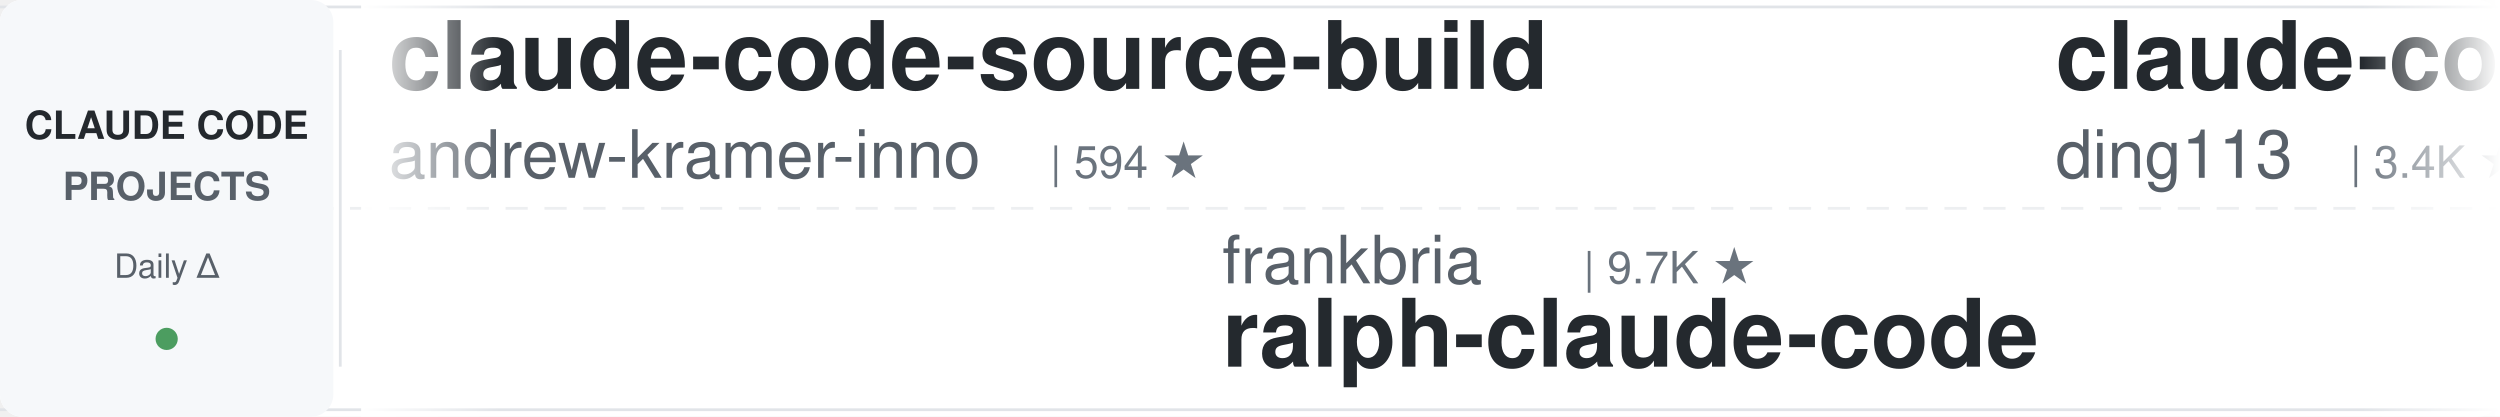
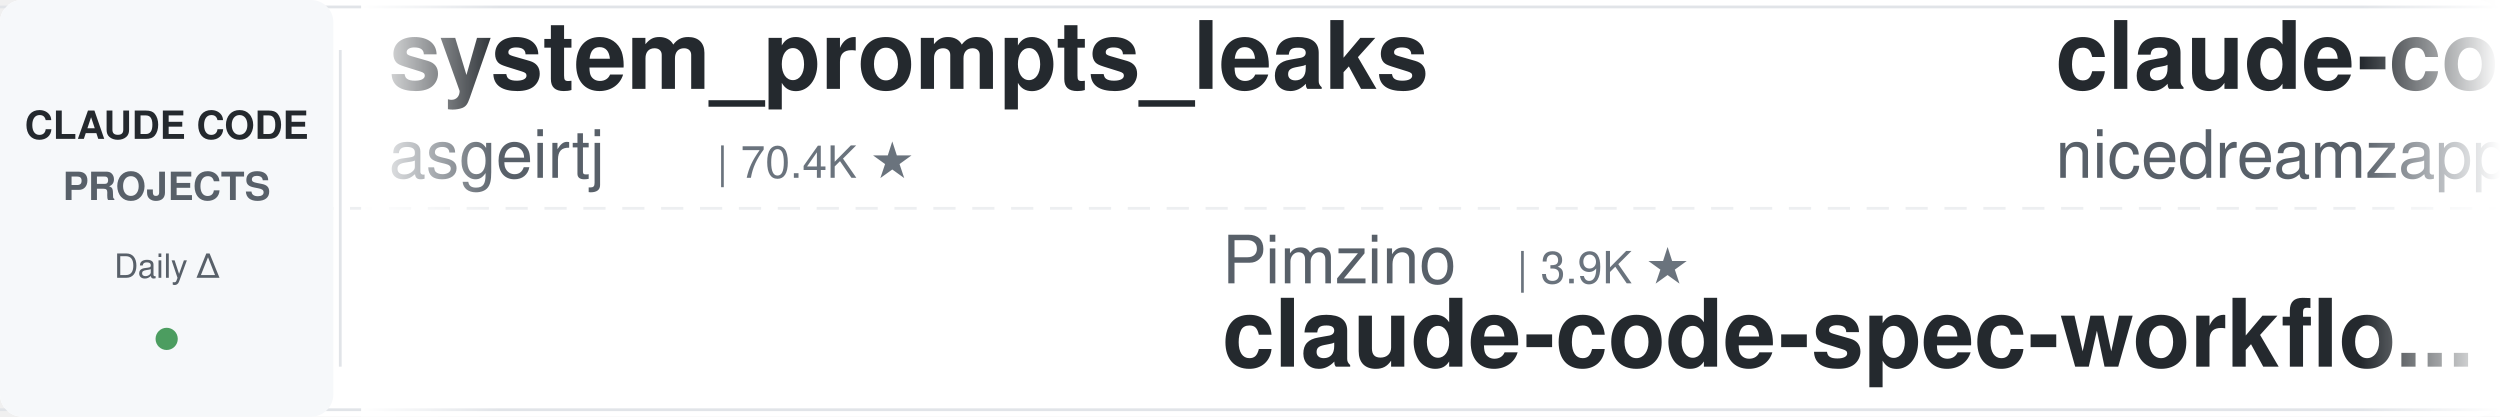
<svg xmlns="http://www.w3.org/2000/svg" width="900" height="150">
  <defs>
    <linearGradient id="leftFade" x1="0%" y1="0%" x2="100%" y2="0%">
      <stop offset="0%" style="stop-color:#ffffff;stop-opacity:1" />
      <stop offset="100%" style="stop-color:#ffffff;stop-opacity:0" />
    </linearGradient>
    <linearGradient id="rightFade" x1="0%" y1="0%" x2="100%" y2="0%">
      <stop offset="0%" style="stop-color:#ffffff;stop-opacity:0" />
      <stop offset="100%" style="stop-color:#ffffff;stop-opacity:1" />
    </linearGradient>
  </defs>
  <rect width="900" height="150" fill="#ffffff" rx="8" />
  <rect x="0" y="2" width="900" height="1" fill="#e1e4e8" />
  <rect x="0" y="147" width="900" height="1" fill="#e1e4e8" />
  <line x1="0" y1="75" x2="900" y2="75" stroke="#e1e4e8" stroke-width="1" stroke-dasharray="8 6" opacity="0.6" />
  <rect x="0" y="0" width="120" height="150" fill="#f6f8fa" rx="8" />
  <text x="60" y="50" font-family="-apple-system, BlinkMacSystemFont, 'Segoe UI', Helvetica, Arial, sans-serif" font-size="14" font-weight="600" fill="#24292e" text-anchor="middle">CLAUDE CODE</text>
  <text x="60" y="72" font-family="-apple-system, BlinkMacSystemFont, 'Segoe UI', Helvetica, Arial, sans-serif" font-size="14" font-weight="600" fill="#586069" text-anchor="middle">PROJECTS</text>
  <text x="60" y="100" font-family="-apple-system, BlinkMacSystemFont, 'Segoe UI', Helvetica, Arial, sans-serif" font-size="12" font-weight="500" fill="#586069" text-anchor="middle">Daily Δ</text>
  <circle cx="60" cy="122" r="4" fill="#22863a" opacity="0.8" />
  <rect x="122" y="18" width="1" height="114" fill="#e1e4e8" />
  <clipPath id="tickerClip">
    <rect x="130" y="0" width="770" height="150" />
  </clipPath>
  <g clip-path="url(#tickerClip)">
    <g id="tickerItems">
      <animateTransform attributeName="transform" attributeType="XML" type="translate" from="0 0" to="-3000 0" dur="54s" repeatCount="indefinite" />
      <g transform="translate(0, 0)">
-         <text x="140" y="32" font-family="-apple-system, BlinkMacSystemFont, 'Segoe UI', Helvetica, Arial, sans-serif" font-size="34" font-weight="600" fill="#24292e">claude-code-source-build</text>
-         <text x="140" y="64" font-family="-apple-system, BlinkMacSystemFont, 'Segoe UI', Helvetica, Arial, sans-serif" font-size="24" font-weight="400" fill="#586069">andrew-kramer-inno</text>
-         <text x="378" y="64" font-family="-apple-system, BlinkMacSystemFont, 'Segoe UI', Helvetica, Arial, sans-serif" font-size="16" font-weight="500" fill="#6a737d">| 594 ★</text>
+         <text x="140" y="32" font-family="-apple-system, BlinkMacSystemFont, 'Segoe UI', Helvetica, Arial, sans-serif" font-size="34" font-weight="600" fill="#24292e">system_prompts_leaks</text>
+         <text x="140" y="64" font-family="-apple-system, BlinkMacSystemFont, 'Segoe UI', Helvetica, Arial, sans-serif" font-size="24" font-weight="400" fill="#586069">asgeirtj</text>
+         <text x="258" y="64" font-family="-apple-system, BlinkMacSystemFont, 'Segoe UI', Helvetica, Arial, sans-serif" font-size="16" font-weight="500" fill="#6a737d">| 70.4K ★</text>
      </g>
      <g transform="translate(300, 0)">
-         <text x="140" y="102" font-family="-apple-system, BlinkMacSystemFont, 'Segoe UI', Helvetica, Arial, sans-serif" font-size="24" font-weight="400" fill="#586069">frankbria</text>
-         <text x="270" y="102" font-family="-apple-system, BlinkMacSystemFont, 'Segoe UI', Helvetica, Arial, sans-serif" font-size="16" font-weight="500" fill="#6a737d">| 9.7K ★</text>
-         <text x="140" y="132" font-family="-apple-system, BlinkMacSystemFont, 'Segoe UI', Helvetica, Arial, sans-serif" font-size="34" font-weight="600" fill="#24292e">ralph-claude-code</text>
+         <text x="140" y="102" font-family="-apple-system, BlinkMacSystemFont, 'Segoe UI', Helvetica, Arial, sans-serif" font-size="24" font-weight="400" fill="#586069">Pimzino</text>
+         <text x="246" y="102" font-family="-apple-system, BlinkMacSystemFont, 'Segoe UI', Helvetica, Arial, sans-serif" font-size="16" font-weight="500" fill="#6a737d">| 3.9K ★</text>
+         <text x="140" y="132" font-family="-apple-system, BlinkMacSystemFont, 'Segoe UI', Helvetica, Arial, sans-serif" font-size="34" font-weight="600" fill="#24292e">claude-code-spec-workflo...</text>
      </g>
      <g transform="translate(600, 0)">
-         <text x="140" y="32" font-family="-apple-system, BlinkMacSystemFont, 'Segoe UI', Helvetica, Arial, sans-serif" font-size="34" font-weight="600" fill="#24292e">claude-code-hub</text>
-         <text x="140" y="64" font-family="-apple-system, BlinkMacSystemFont, 'Segoe UI', Helvetica, Arial, sans-serif" font-size="24" font-weight="400" fill="#586069">ding113</text>
-         <text x="246" y="64" font-family="-apple-system, BlinkMacSystemFont, 'Segoe UI', Helvetica, Arial, sans-serif" font-size="16" font-weight="500" fill="#6a737d">| 3.4K ★</text>
+         <text x="140" y="32" font-family="-apple-system, BlinkMacSystemFont, 'Segoe UI', Helvetica, Arial, sans-serif" font-size="34" font-weight="600" fill="#24292e">claude-code-local</text>
+         <text x="140" y="64" font-family="-apple-system, BlinkMacSystemFont, 'Segoe UI', Helvetica, Arial, sans-serif" font-size="24" font-weight="400" fill="#586069">nicedreamzapp</text>
+         <text x="318" y="64" font-family="-apple-system, BlinkMacSystemFont, 'Segoe UI', Helvetica, Arial, sans-serif" font-size="16" font-weight="500" fill="#6a737d">| 3.4K ★</text>
      </g>
      <g transform="translate(900, 0)">
-         <text x="140" y="102" font-family="-apple-system, BlinkMacSystemFont, 'Segoe UI', Helvetica, Arial, sans-serif" font-size="24" font-weight="400" fill="#586069">multica-ai</text>
-         <text x="282" y="102" font-family="-apple-system, BlinkMacSystemFont, 'Segoe UI', Helvetica, Arial, sans-serif" font-size="16" font-weight="500" fill="#6a737d">| 225.7K ★</text>
-         <text x="140" y="132" font-family="-apple-system, BlinkMacSystemFont, 'Segoe UI', Helvetica, Arial, sans-serif" font-size="34" font-weight="600" fill="#24292e">andrej-karpathy-skills</text>
-       </g>
-       <g transform="translate(1200, 0)">
-         <text x="140" y="32" font-family="-apple-system, BlinkMacSystemFont, 'Segoe UI', Helvetica, Arial, sans-serif" font-size="34" font-weight="600" fill="#24292e">claude-code-engineering</text>
-         <text x="140" y="64" font-family="-apple-system, BlinkMacSystemFont, 'Segoe UI', Helvetica, Arial, sans-serif" font-size="24" font-weight="400" fill="#586069">huangjia2019</text>
-         <text x="306" y="64" font-family="-apple-system, BlinkMacSystemFont, 'Segoe UI', Helvetica, Arial, sans-serif" font-size="16" font-weight="500" fill="#6a737d">| 1.1K ★</text>
-       </g>
-       <g transform="translate(1500, 0)">
-         <text x="140" y="102" font-family="-apple-system, BlinkMacSystemFont, 'Segoe UI', Helvetica, Arial, sans-serif" font-size="24" font-weight="400" fill="#586069">WorldFlowAI</text>
-         <text x="294" y="102" font-family="-apple-system, BlinkMacSystemFont, 'Segoe UI', Helvetica, Arial, sans-serif" font-size="16" font-weight="500" fill="#6a737d">| 5.5K ★</text>
-         <text x="140" y="132" font-family="-apple-system, BlinkMacSystemFont, 'Segoe UI', Helvetica, Arial, sans-serif" font-size="34" font-weight="600" fill="#24292e">everything-claude-code</text>
-       </g>
-       <g transform="translate(1800, 0)">
-         <text x="140" y="32" font-family="-apple-system, BlinkMacSystemFont, 'Segoe UI', Helvetica, Arial, sans-serif" font-size="34" font-weight="600" fill="#24292e">claude-code-book</text>
-         <text x="140" y="64" font-family="-apple-system, BlinkMacSystemFont, 'Segoe UI', Helvetica, Arial, sans-serif" font-size="24" font-weight="400" fill="#586069">lintsinghua</text>
-         <text x="294" y="64" font-family="-apple-system, BlinkMacSystemFont, 'Segoe UI', Helvetica, Arial, sans-serif" font-size="16" font-weight="500" fill="#6a737d">| 4.3K ★</text>
-       </g>
-       <g transform="translate(2100, 0)">
-         <text x="140" y="102" font-family="-apple-system, BlinkMacSystemFont, 'Segoe UI', Helvetica, Arial, sans-serif" font-size="24" font-weight="400" fill="#586069">SeemSeam</text>
-         <text x="258" y="102" font-family="-apple-system, BlinkMacSystemFont, 'Segoe UI', Helvetica, Arial, sans-serif" font-size="16" font-weight="500" fill="#6a737d">| 3.6K ★</text>
-         <text x="140" y="132" font-family="-apple-system, BlinkMacSystemFont, 'Segoe UI', Helvetica, Arial, sans-serif" font-size="34" font-weight="600" fill="#24292e">claude_codex_bridge</text>
-       </g>
-       <g transform="translate(2400, 0)">
-         <text x="140" y="32" font-family="-apple-system, BlinkMacSystemFont, 'Segoe UI', Helvetica, Arial, sans-serif" font-size="34" font-weight="600" fill="#24292e">claude-coder</text>
-         <text x="140" y="64" font-family="-apple-system, BlinkMacSystemFont, 'Segoe UI', Helvetica, Arial, sans-serif" font-size="24" font-weight="400" fill="#586069">kodu-ai</text>
-         <text x="246" y="64" font-family="-apple-system, BlinkMacSystemFont, 'Segoe UI', Helvetica, Arial, sans-serif" font-size="16" font-weight="500" fill="#6a737d">| 5.2K ★</text>
-       </g>
-       <g transform="translate(2700, 0)">
        <text x="140" y="102" font-family="-apple-system, BlinkMacSystemFont, 'Segoe UI', Helvetica, Arial, sans-serif" font-size="24" font-weight="400" fill="#586069">Piebald-AI</text>
        <text x="282" y="102" font-family="-apple-system, BlinkMacSystemFont, 'Segoe UI', Helvetica, Arial, sans-serif" font-size="16" font-weight="500" fill="#6a737d">| 13.0K ★</text>
        <text x="140" y="132" font-family="-apple-system, BlinkMacSystemFont, 'Segoe UI', Helvetica, Arial, sans-serif" font-size="34" font-weight="600" fill="#24292e">claude-code-system-promp...</text>
      </g>
+       <g transform="translate(1200, 0)">
+         <text x="140" y="32" font-family="-apple-system, BlinkMacSystemFont, 'Segoe UI', Helvetica, Arial, sans-serif" font-size="34" font-weight="600" fill="#24292e">ECC</text>
+         <text x="140" y="64" font-family="-apple-system, BlinkMacSystemFont, 'Segoe UI', Helvetica, Arial, sans-serif" font-size="24" font-weight="400" fill="#586069">affaan-m</text>
+         <text x="258" y="64" font-family="-apple-system, BlinkMacSystemFont, 'Segoe UI', Helvetica, Arial, sans-serif" font-size="16" font-weight="500" fill="#6a737d">| 291.6K ★</text>
+       </g>
+       <g transform="translate(1500, 0)">
+         <text x="140" y="102" font-family="-apple-system, BlinkMacSystemFont, 'Segoe UI', Helvetica, Arial, sans-serif" font-size="24" font-weight="400" fill="#586069">wanshuiyin</text>
+         <text x="282" y="102" font-family="-apple-system, BlinkMacSystemFont, 'Segoe UI', Helvetica, Arial, sans-serif" font-size="16" font-weight="500" fill="#6a737d">| 18.2K ★</text>
+         <text x="140" y="132" font-family="-apple-system, BlinkMacSystemFont, 'Segoe UI', Helvetica, Arial, sans-serif" font-size="34" font-weight="600" fill="#24292e">Auto-claude-code-researc...</text>
+       </g>
+       <g transform="translate(1800, 0)">
+         <text x="140" y="32" font-family="-apple-system, BlinkMacSystemFont, 'Segoe UI', Helvetica, Arial, sans-serif" font-size="34" font-weight="600" fill="#24292e">claude-code-base-action</text>
+         <text x="140" y="64" font-family="-apple-system, BlinkMacSystemFont, 'Segoe UI', Helvetica, Arial, sans-serif" font-size="24" font-weight="400" fill="#586069">anthropics</text>
+         <text x="282" y="64" font-family="-apple-system, BlinkMacSystemFont, 'Segoe UI', Helvetica, Arial, sans-serif" font-size="16" font-weight="500" fill="#6a737d">| 1.0K ★</text>
+       </g>
+       <g transform="translate(2100, 0)">
+         <text x="140" y="102" font-family="-apple-system, BlinkMacSystemFont, 'Segoe UI', Helvetica, Arial, sans-serif" font-size="24" font-weight="400" fill="#586069">kodu-ai</text>
+         <text x="246" y="102" font-family="-apple-system, BlinkMacSystemFont, 'Segoe UI', Helvetica, Arial, sans-serif" font-size="16" font-weight="500" fill="#6a737d">| 5.2K ★</text>
+         <text x="140" y="132" font-family="-apple-system, BlinkMacSystemFont, 'Segoe UI', Helvetica, Arial, sans-serif" font-size="34" font-weight="600" fill="#24292e">claude-coder</text>
+       </g>
+       <g transform="translate(2400, 0)">
+         <text x="140" y="32" font-family="-apple-system, BlinkMacSystemFont, 'Segoe UI', Helvetica, Arial, sans-serif" font-size="34" font-weight="600" fill="#24292e">claude-code-tudou</text>
+         <text x="140" y="64" font-family="-apple-system, BlinkMacSystemFont, 'Segoe UI', Helvetica, Arial, sans-serif" font-size="24" font-weight="400" fill="#586069">AICoderTudou</text>
+         <text x="306" y="64" font-family="-apple-system, BlinkMacSystemFont, 'Segoe UI', Helvetica, Arial, sans-serif" font-size="16" font-weight="500" fill="#6a737d">| 491 ★</text>
+       </g>
+       <g transform="translate(2700, 0)">
+         <text x="140" y="102" font-family="-apple-system, BlinkMacSystemFont, 'Segoe UI', Helvetica, Arial, sans-serif" font-size="24" font-weight="400" fill="#586069">digitalsamba</text>
+         <text x="306" y="102" font-family="-apple-system, BlinkMacSystemFont, 'Segoe UI', Helvetica, Arial, sans-serif" font-size="16" font-weight="500" fill="#6a737d">| 2.4K ★</text>
+         <text x="140" y="132" font-family="-apple-system, BlinkMacSystemFont, 'Segoe UI', Helvetica, Arial, sans-serif" font-size="34" font-weight="600" fill="#24292e">claude-code-video-toolki...</text>
+       </g>
      <g transform="translate(3000, 0)">
-         <text x="140" y="32" font-family="-apple-system, BlinkMacSystemFont, 'Segoe UI', Helvetica, Arial, sans-serif" font-size="34" font-weight="600" fill="#24292e">claude-code-source-build</text>
-         <text x="140" y="64" font-family="-apple-system, BlinkMacSystemFont, 'Segoe UI', Helvetica, Arial, sans-serif" font-size="24" font-weight="400" fill="#586069">andrew-kramer-inno</text>
-         <text x="378" y="64" font-family="-apple-system, BlinkMacSystemFont, 'Segoe UI', Helvetica, Arial, sans-serif" font-size="16" font-weight="500" fill="#6a737d">| 594 ★</text>
+         <text x="140" y="32" font-family="-apple-system, BlinkMacSystemFont, 'Segoe UI', Helvetica, Arial, sans-serif" font-size="34" font-weight="600" fill="#24292e">system_prompts_leaks</text>
+         <text x="140" y="64" font-family="-apple-system, BlinkMacSystemFont, 'Segoe UI', Helvetica, Arial, sans-serif" font-size="24" font-weight="400" fill="#586069">asgeirtj</text>
+         <text x="258" y="64" font-family="-apple-system, BlinkMacSystemFont, 'Segoe UI', Helvetica, Arial, sans-serif" font-size="16" font-weight="500" fill="#6a737d">| 70.4K ★</text>
      </g>
      <g transform="translate(3300, 0)">
-         <text x="140" y="102" font-family="-apple-system, BlinkMacSystemFont, 'Segoe UI', Helvetica, Arial, sans-serif" font-size="24" font-weight="400" fill="#586069">frankbria</text>
-         <text x="270" y="102" font-family="-apple-system, BlinkMacSystemFont, 'Segoe UI', Helvetica, Arial, sans-serif" font-size="16" font-weight="500" fill="#6a737d">| 9.7K ★</text>
-         <text x="140" y="132" font-family="-apple-system, BlinkMacSystemFont, 'Segoe UI', Helvetica, Arial, sans-serif" font-size="34" font-weight="600" fill="#24292e">ralph-claude-code</text>
+         <text x="140" y="102" font-family="-apple-system, BlinkMacSystemFont, 'Segoe UI', Helvetica, Arial, sans-serif" font-size="24" font-weight="400" fill="#586069">Pimzino</text>
+         <text x="246" y="102" font-family="-apple-system, BlinkMacSystemFont, 'Segoe UI', Helvetica, Arial, sans-serif" font-size="16" font-weight="500" fill="#6a737d">| 3.9K ★</text>
+         <text x="140" y="132" font-family="-apple-system, BlinkMacSystemFont, 'Segoe UI', Helvetica, Arial, sans-serif" font-size="34" font-weight="600" fill="#24292e">claude-code-spec-workflo...</text>
      </g>
      <g transform="translate(3600, 0)">
-         <text x="140" y="32" font-family="-apple-system, BlinkMacSystemFont, 'Segoe UI', Helvetica, Arial, sans-serif" font-size="34" font-weight="600" fill="#24292e">claude-code-hub</text>
-         <text x="140" y="64" font-family="-apple-system, BlinkMacSystemFont, 'Segoe UI', Helvetica, Arial, sans-serif" font-size="24" font-weight="400" fill="#586069">ding113</text>
-         <text x="246" y="64" font-family="-apple-system, BlinkMacSystemFont, 'Segoe UI', Helvetica, Arial, sans-serif" font-size="16" font-weight="500" fill="#6a737d">| 3.4K ★</text>
+         <text x="140" y="32" font-family="-apple-system, BlinkMacSystemFont, 'Segoe UI', Helvetica, Arial, sans-serif" font-size="34" font-weight="600" fill="#24292e">claude-code-local</text>
+         <text x="140" y="64" font-family="-apple-system, BlinkMacSystemFont, 'Segoe UI', Helvetica, Arial, sans-serif" font-size="24" font-weight="400" fill="#586069">nicedreamzapp</text>
+         <text x="318" y="64" font-family="-apple-system, BlinkMacSystemFont, 'Segoe UI', Helvetica, Arial, sans-serif" font-size="16" font-weight="500" fill="#6a737d">| 3.4K ★</text>
      </g>
      <g transform="translate(3900, 0)">
-         <text x="140" y="102" font-family="-apple-system, BlinkMacSystemFont, 'Segoe UI', Helvetica, Arial, sans-serif" font-size="24" font-weight="400" fill="#586069">multica-ai</text>
-         <text x="282" y="102" font-family="-apple-system, BlinkMacSystemFont, 'Segoe UI', Helvetica, Arial, sans-serif" font-size="16" font-weight="500" fill="#6a737d">| 225.7K ★</text>
-         <text x="140" y="132" font-family="-apple-system, BlinkMacSystemFont, 'Segoe UI', Helvetica, Arial, sans-serif" font-size="34" font-weight="600" fill="#24292e">andrej-karpathy-skills</text>
+         <text x="140" y="102" font-family="-apple-system, BlinkMacSystemFont, 'Segoe UI', Helvetica, Arial, sans-serif" font-size="24" font-weight="400" fill="#586069">Piebald-AI</text>
+         <text x="282" y="102" font-family="-apple-system, BlinkMacSystemFont, 'Segoe UI', Helvetica, Arial, sans-serif" font-size="16" font-weight="500" fill="#6a737d">| 13.0K ★</text>
+         <text x="140" y="132" font-family="-apple-system, BlinkMacSystemFont, 'Segoe UI', Helvetica, Arial, sans-serif" font-size="34" font-weight="600" fill="#24292e">claude-code-system-promp...</text>
      </g>
    </g>
  </g>
  <rect x="130" y="0" width="50" height="150" fill="url(#leftFade)" />
  <rect x="850" y="0" width="50" height="150" fill="url(#rightFade)" />
</svg>
